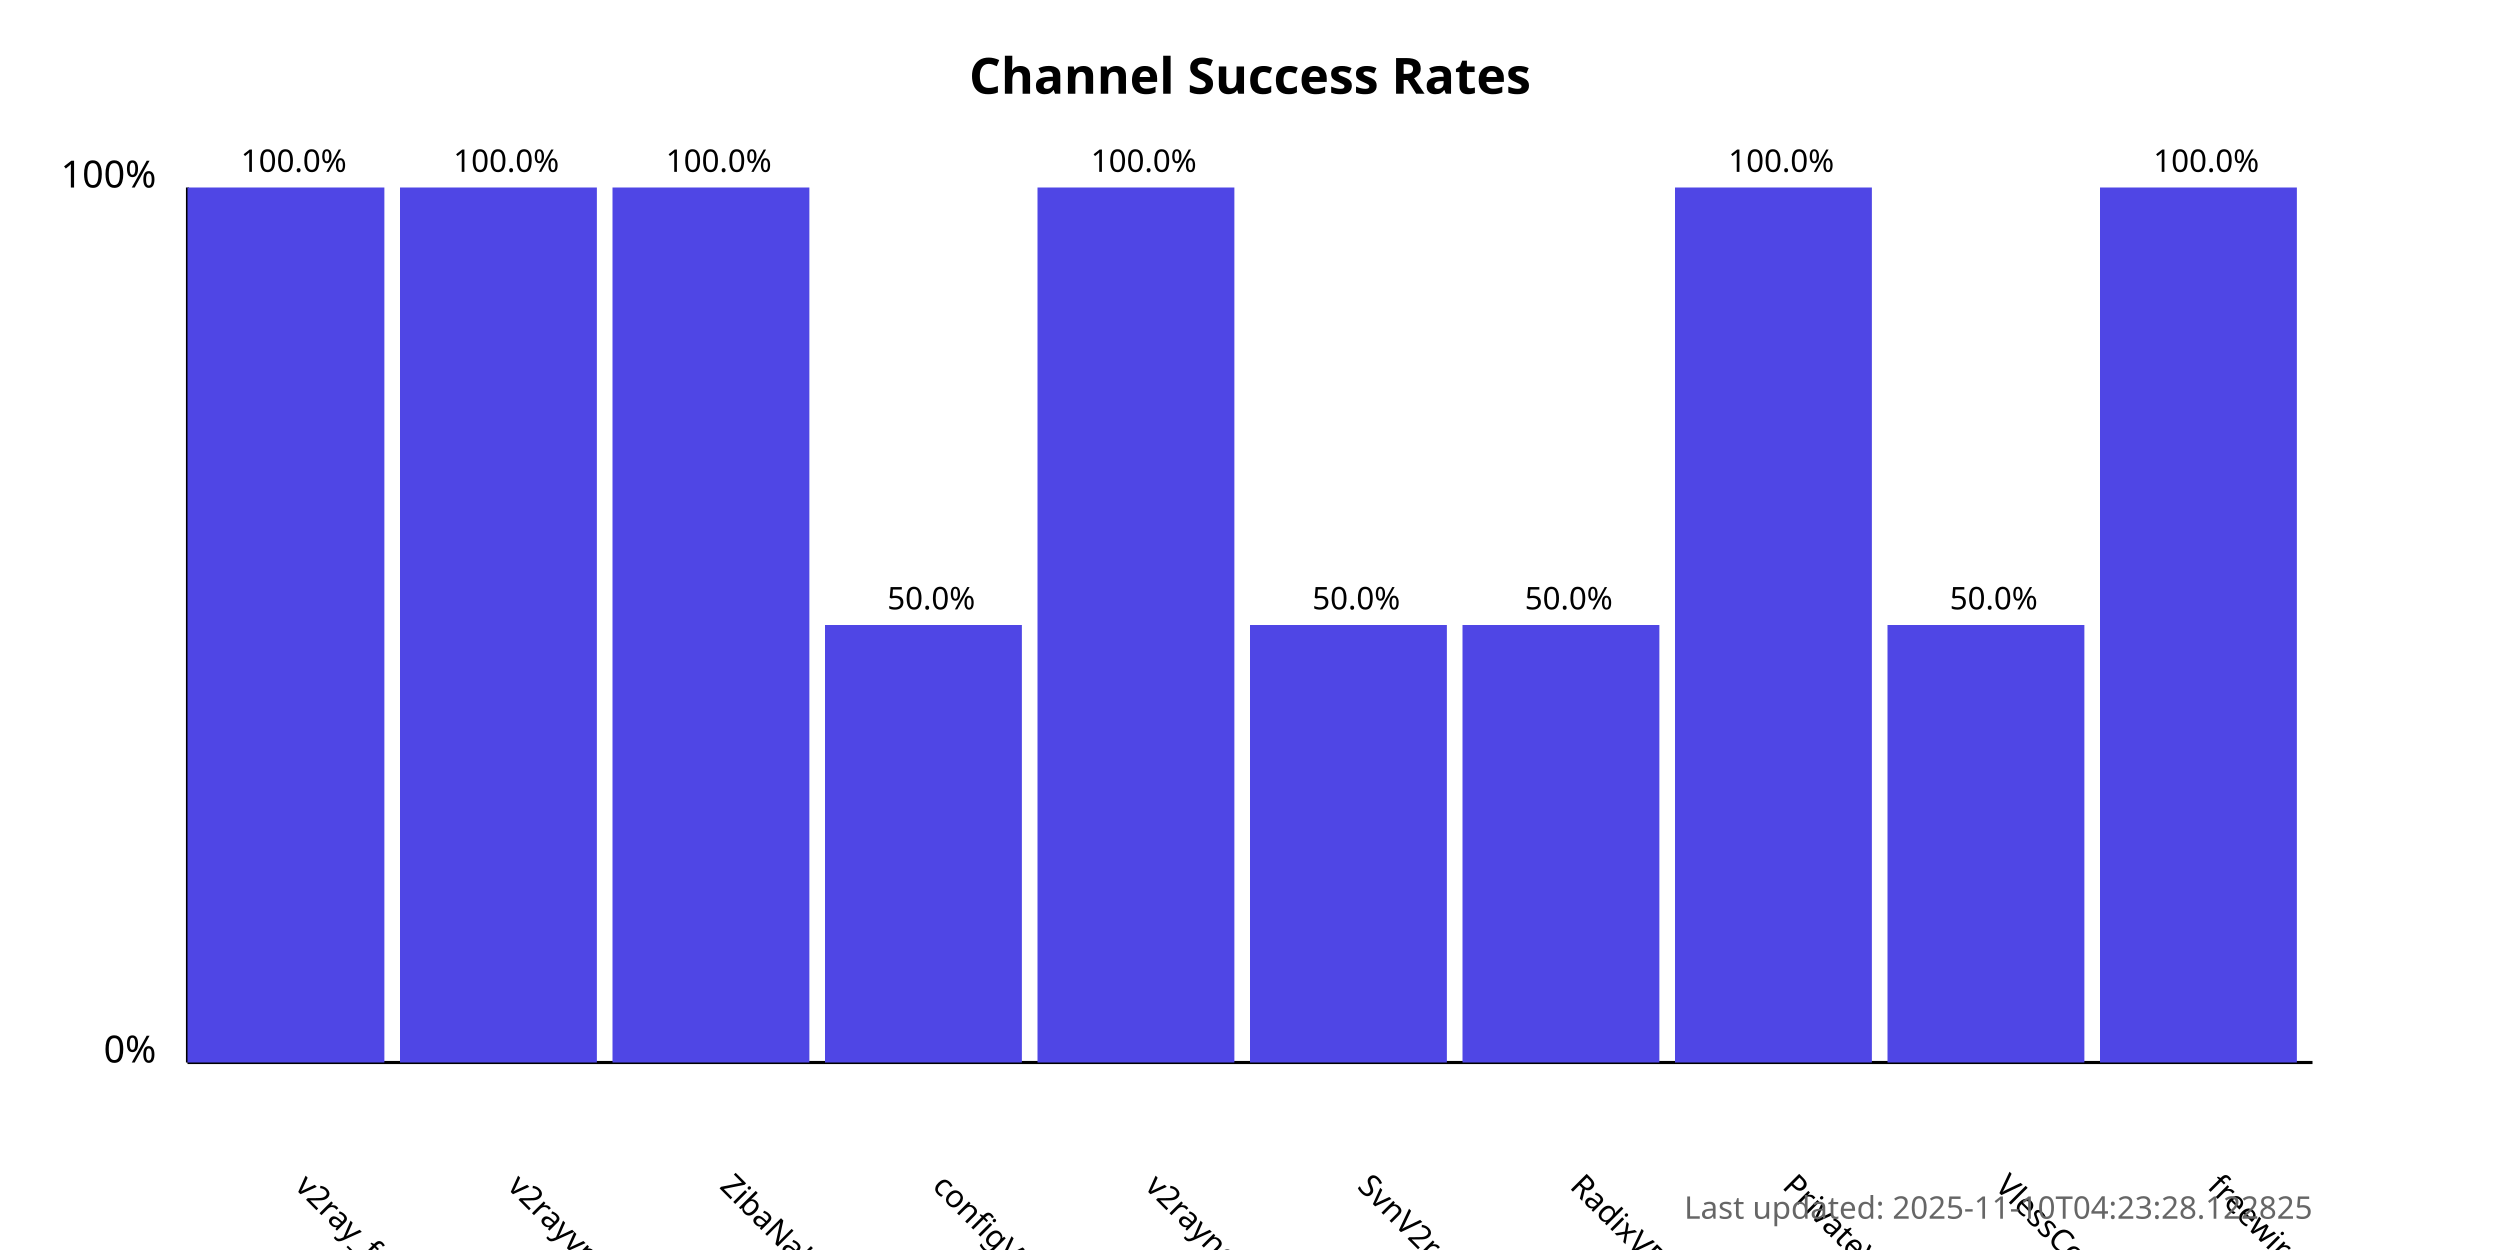
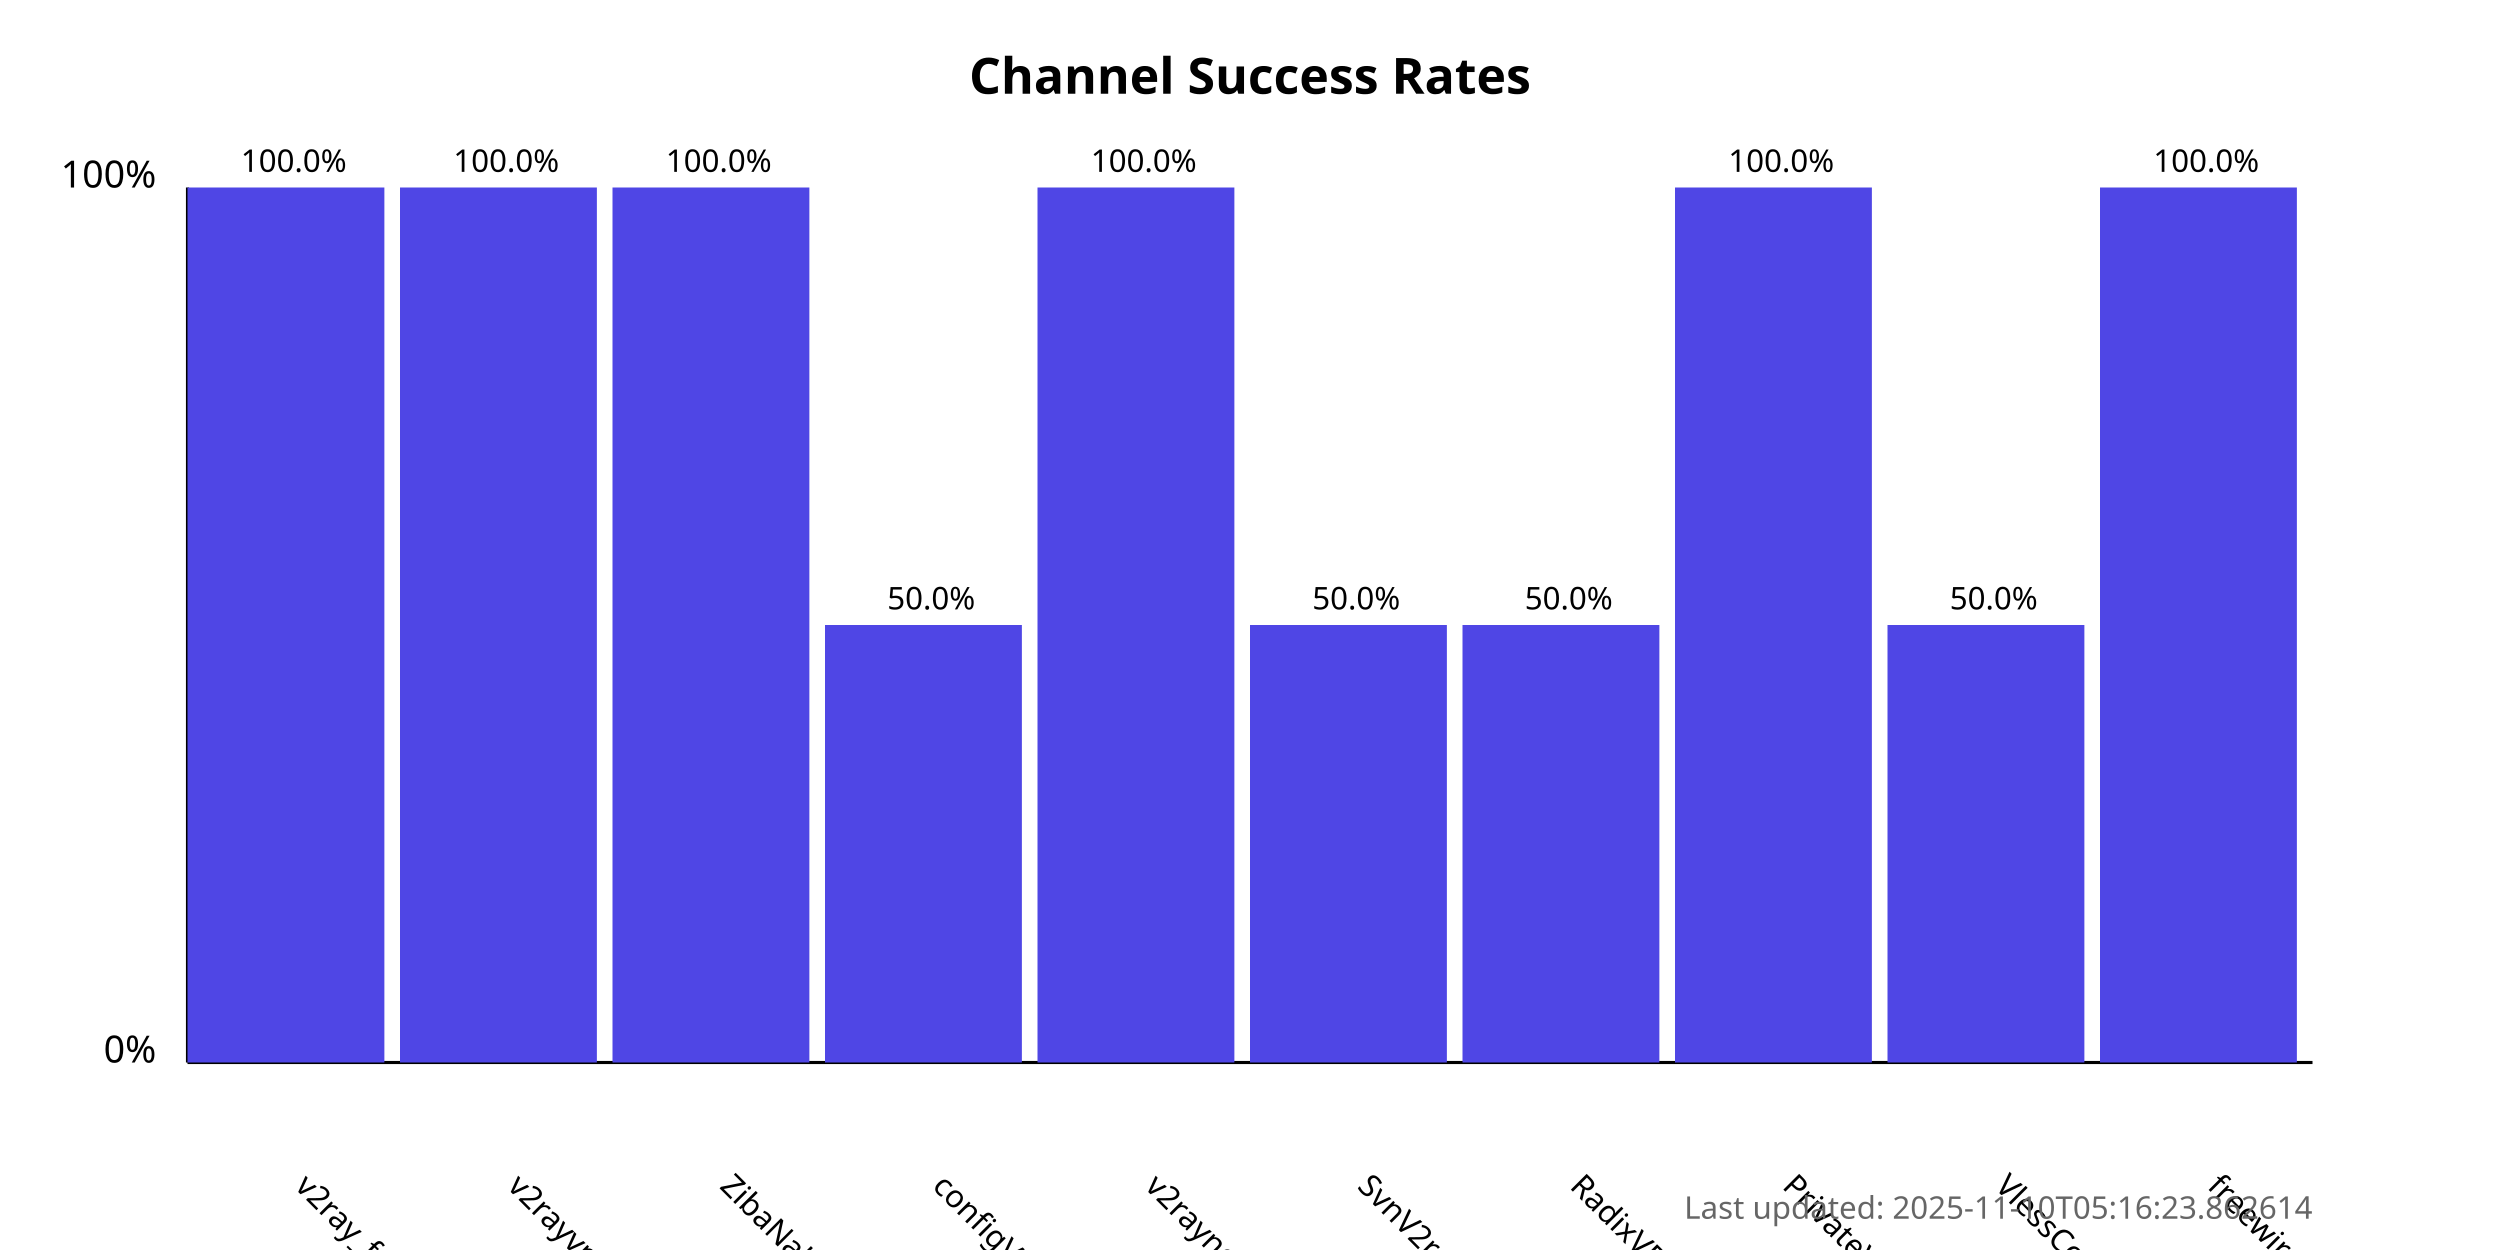
<svg xmlns="http://www.w3.org/2000/svg" width="800" height="400">
  <style>
            .chart-title { font: bold 16px sans-serif; }
            .axis-label { font: 12px sans-serif; }
            .tick-label { font: 10px sans-serif; }
            .bar { fill: #4f46e5; }
            .bar:hover { fill: #6366f1; }
            .timestamp { font: 10px sans-serif; fill: #666; }
        </style>
  <text x="400.0" y="30" text-anchor="middle" class="chart-title">
            Channel Success Rates
        </text>
  <line x1="60" y1="340" x2="60" y2="60" stroke="black" stroke-width="1" />
  <line x1="60" y1="340" x2="740" y2="340" stroke="black" stroke-width="1" />
  <text x="50" y="340" text-anchor="end" class="axis-label">0%</text>
  <text x="50" y="60" text-anchor="end" class="axis-label">100%</text>
  <g>
    <rect x="60" y="60.0" width="63.0" height="280.0" class="bar" />
    <text x="94.0" y="380" transform="rotate(45, 94.0, 380)" text-anchor="start" class="tick-label">
                v2ray_free_conf
            </text>
    <text x="94.0" y="55.0" text-anchor="middle" class="tick-label">
                100.0%
            </text>
  </g>
  <g>
    <rect x="128.0" y="60.0" width="63.0" height="280.0" class="bar" />
    <text x="162.0" y="380" transform="rotate(45, 162.0, 380)" text-anchor="start" class="tick-label">
                v2rayvpno
            </text>
    <text x="162.0" y="55.0" text-anchor="middle" class="tick-label">
                100.0%
            </text>
  </g>
  <g>
    <rect x="196.0" y="60.0" width="63.0" height="280.0" class="bar" />
    <text x="230.0" y="380" transform="rotate(45, 230.0, 380)" text-anchor="start" class="tick-label">
                ZibaNabz
            </text>
    <text x="230.0" y="55.0" text-anchor="middle" class="tick-label">
                100.0%
            </text>
  </g>
  <g>
    <rect x="264.0" y="200.0" width="63.0" height="140.0" class="bar" />
    <text x="298.0" y="380" transform="rotate(45, 298.0, 380)" text-anchor="start" class="tick-label">
                configV2rayForFree
            </text>
    <text x="298.0" y="195.0" text-anchor="middle" class="tick-label">
                50.0%
            </text>
  </g>
  <g>
    <rect x="332.0" y="60.0" width="63.0" height="280.0" class="bar" />
    <text x="366.0" y="380" transform="rotate(45, 366.0, 380)" text-anchor="start" class="tick-label">
                v2rayngvpn
            </text>
    <text x="366.0" y="55.0" text-anchor="middle" class="tick-label">
                100.0%
            </text>
  </g>
  <g>
    <rect x="400.0" y="200.0" width="63.0" height="140.0" class="bar" />
    <text x="434.0" y="380" transform="rotate(45, 434.0, 380)" text-anchor="start" class="tick-label">
                SvnV2ray
            </text>
    <text x="434.0" y="195.0" text-anchor="middle" class="tick-label">
                50.0%
            </text>
  </g>
  <g>
    <rect x="468.0" y="200.0" width="63.0" height="140.0" class="bar" />
    <text x="502.0" y="380" transform="rotate(45, 502.0, 380)" text-anchor="start" class="tick-label">
                RadixVPN
            </text>
    <text x="502.0" y="195.0" text-anchor="middle" class="tick-label">
                50.0%
            </text>
  </g>
  <g>
    <rect x="536.0" y="60.0" width="63.0" height="280.0" class="bar" />
    <text x="570.0" y="380" transform="rotate(45, 570.0, 380)" text-anchor="start" class="tick-label">
                PrivateVPNs
            </text>
    <text x="570.0" y="55.0" text-anchor="middle" class="tick-label">
                100.0%
            </text>
  </g>
  <g>
    <rect x="604.0" y="200.0" width="63.0" height="140.0" class="bar" />
    <text x="638.0" y="380" transform="rotate(45, 638.0, 380)" text-anchor="start" class="tick-label">
                VlessConfig
            </text>
    <text x="638.0" y="195.0" text-anchor="middle" class="tick-label">
                50.0%
            </text>
  </g>
  <g>
    <rect x="672.0" y="60.0" width="63.0" height="280.0" class="bar" />
    <text x="706.0" y="380" transform="rotate(45, 706.0, 380)" text-anchor="start" class="tick-label">
                freewireguard
            </text>
    <text x="706.0" y="55.0" text-anchor="middle" class="tick-label">
                100.0%
            </text>
  </g>
  <text x="740" y="390" text-anchor="end" class="timestamp">
-             Last updated: 2025-11-10T04:23:28.122825
+             Last updated: 2025-11-10T05:16:23.862614
        </text>
</svg>
